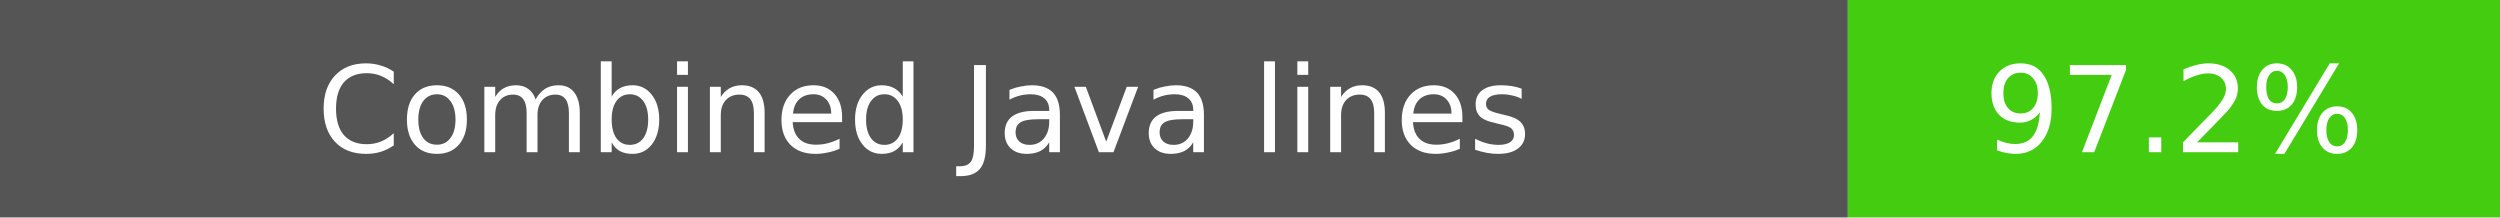
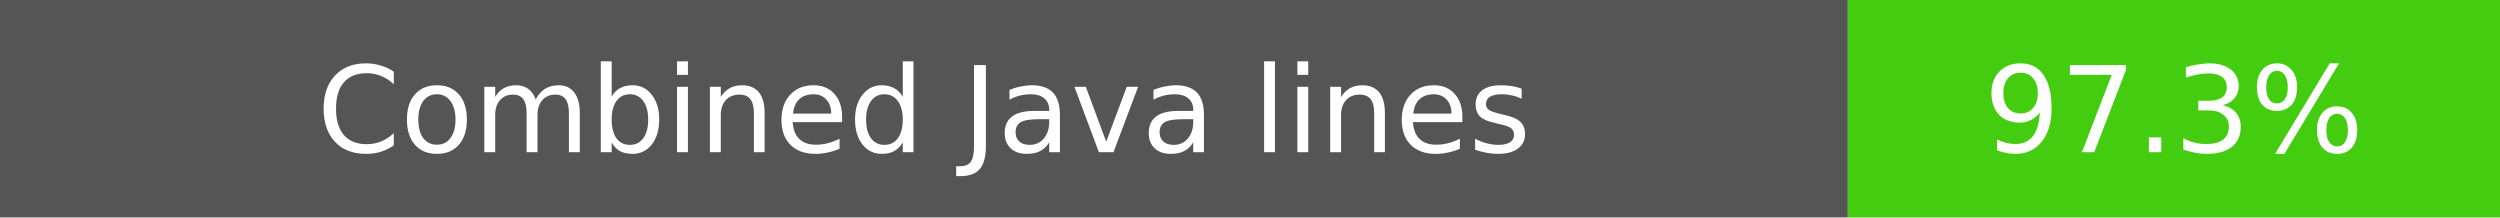
- <svg xmlns="http://www.w3.org/2000/svg" width="230" height="20" role="img" aria-label="Combined Java lines: 97.2%">
+ <svg xmlns="http://www.w3.org/2000/svg" width="230" height="20" role="img" aria-label="Combined Java lines: 97.3%">
  <rect width="170" height="20" fill="#555" />
  <rect x="170" width="60" height="20" fill="#4c1" />
  <g fill="#fff" text-anchor="middle" font-family="Verdana,DejaVu Sans,sans-serif" font-size="11">
    <text x="85" y="14">Combined Java lines</text>
-     <text x="200" y="14">97.2%</text>
+     <text x="200" y="14">97.3%</text>
  </g>
</svg>
